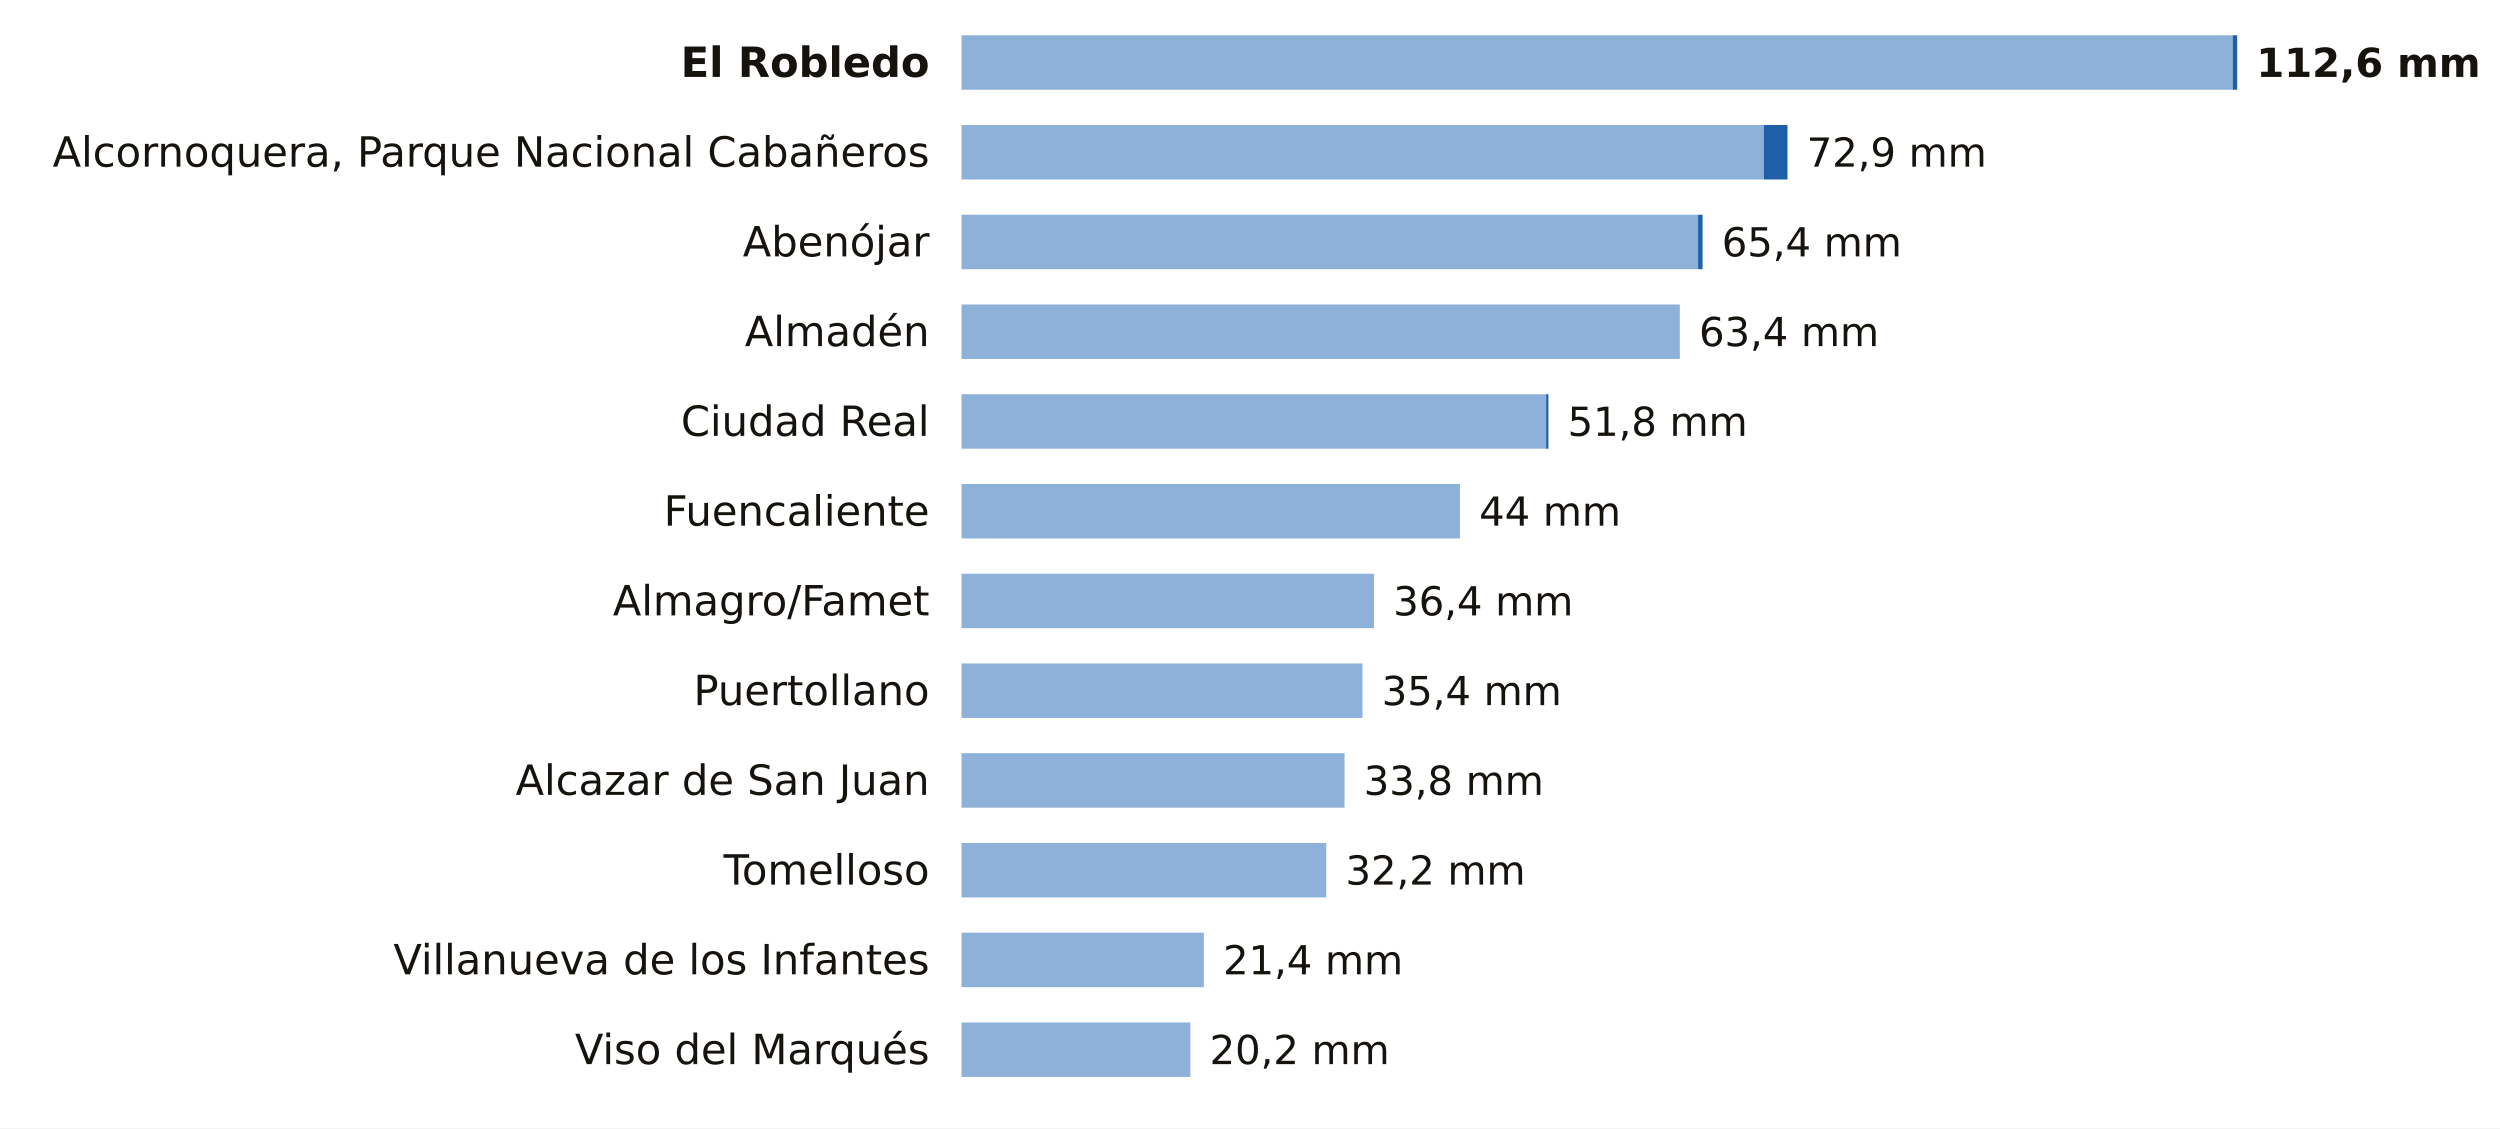
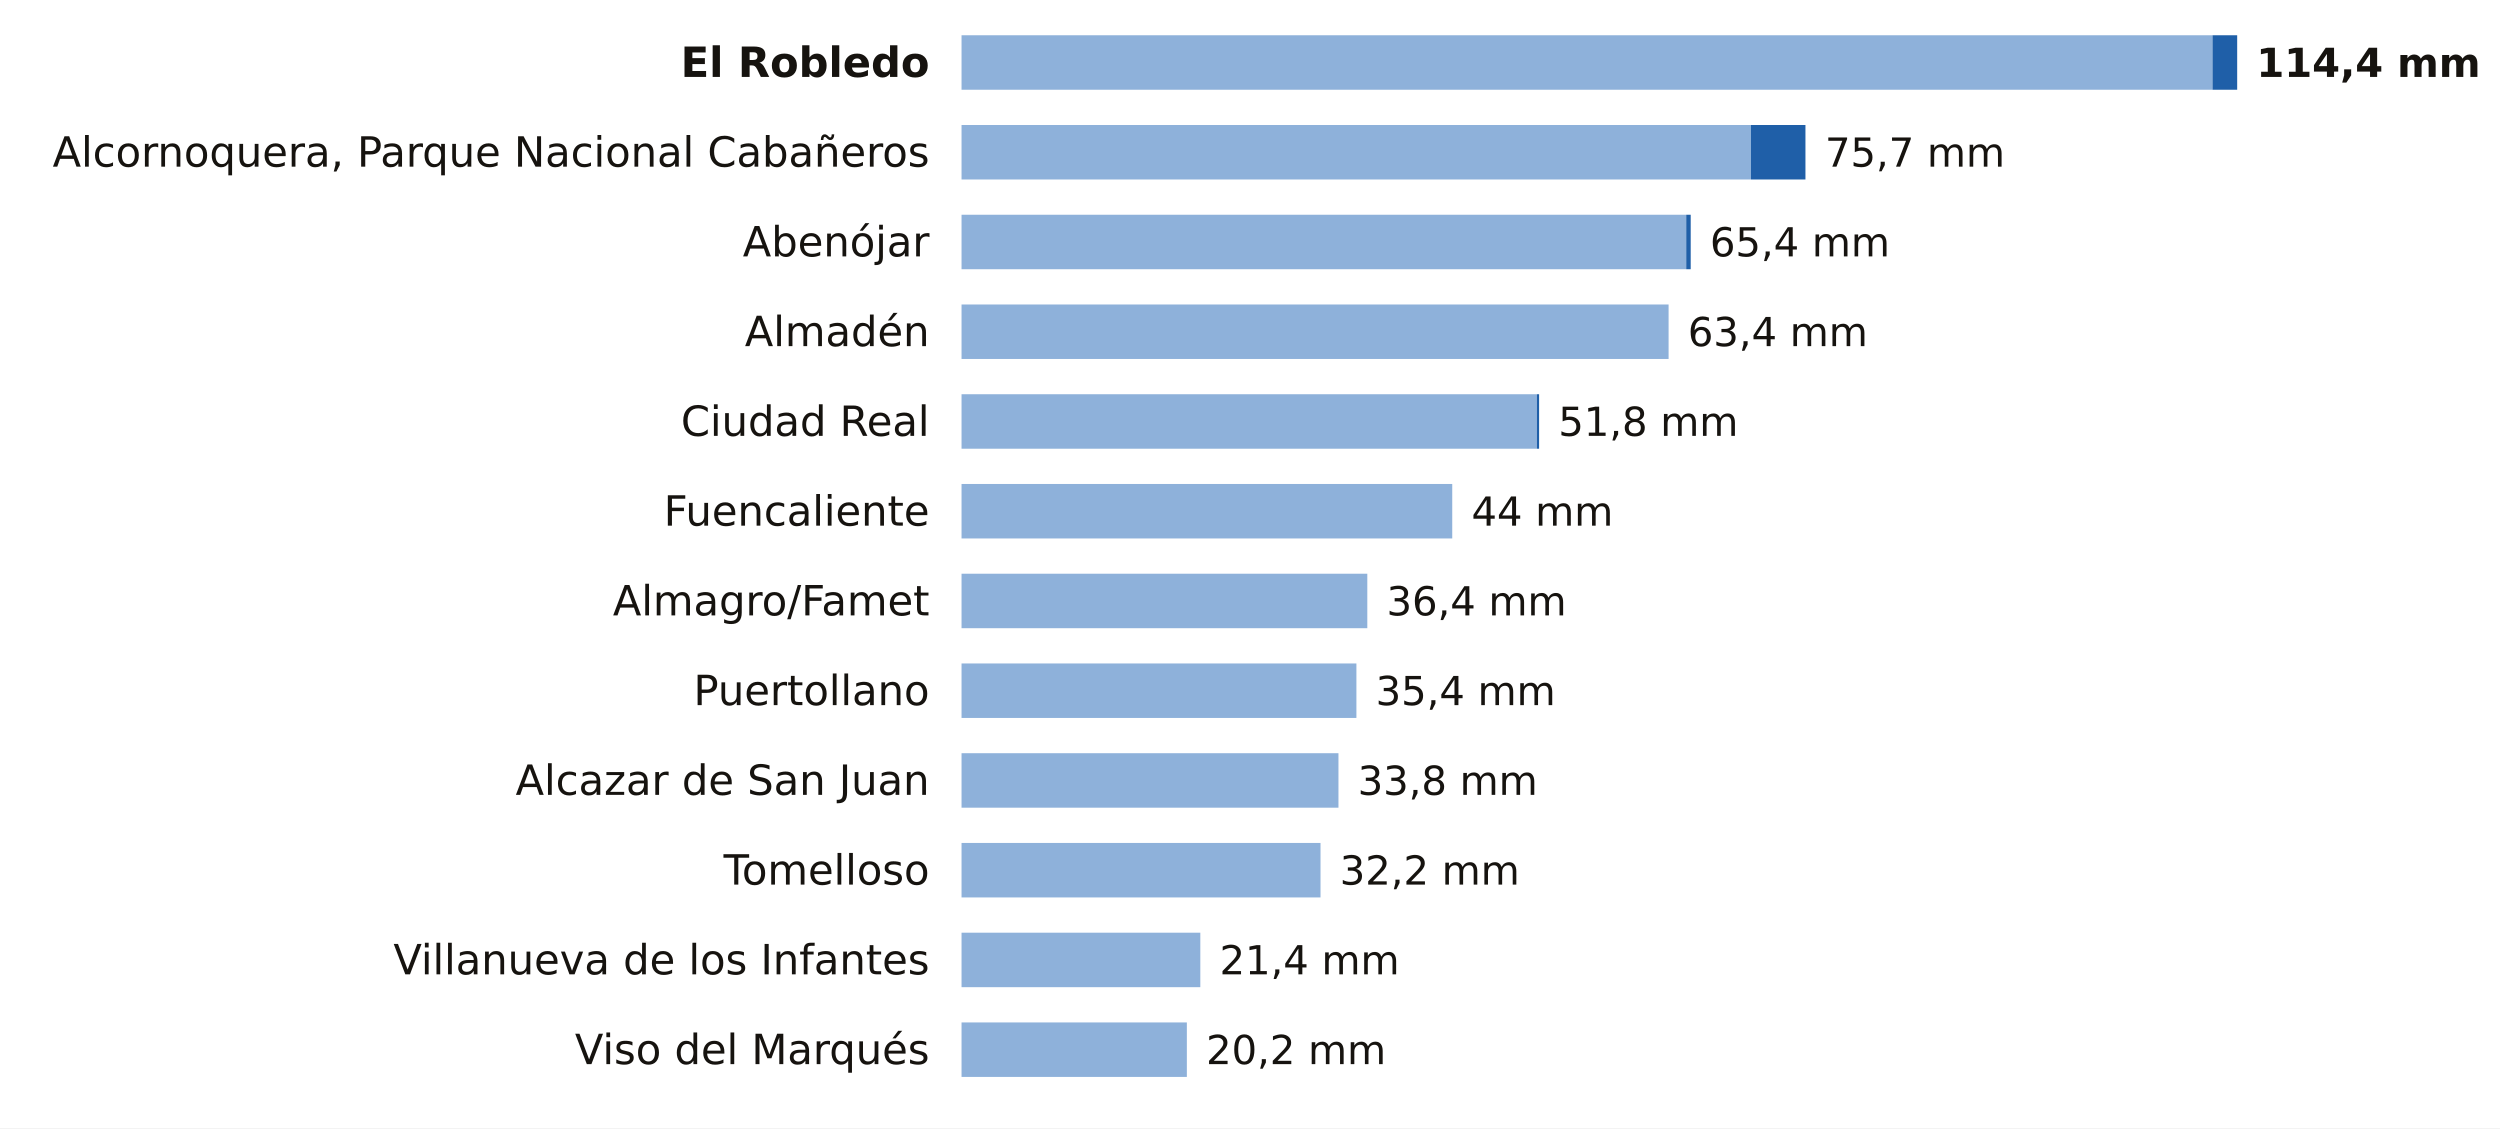
<svg xmlns="http://www.w3.org/2000/svg" viewBox="0 0 780 352" width="780" height="352" role="img" aria-label="La lluvia de los últimos 7 días en las estaciones de AEMET de Ciudad Real">
  <rect width="780" height="352" fill="#FFFFFF" />
  <text x="290.0" y="24.0" font-size="13" fill="#16130F" text-anchor="end" font-weight="600" font-family="Public Sans, DejaVu Sans, Arial, sans-serif">El Robledo</text>
-   <rect x="300" y="11" width="396.6" height="17" fill="#8EB1DA" />
-   <rect x="696.6" y="11" width="1.4" height="17" fill="#1F5FA8" />
-   <text x="704.0" y="24.0" font-size="12.5" fill="#16130F" text-anchor="start" font-weight="700" font-family="Public Sans, DejaVu Sans, Arial, sans-serif">112,6 mm</text>
+   <rect x="300" y="11" width="390.3" height="17" fill="#8EB1DA" />
+   <rect x="690.3" y="11" width="7.7" height="17" fill="#1F5FA8" />
+   <text x="704.0" y="24.0" font-size="12.5" fill="#16130F" text-anchor="start" font-weight="700" font-family="Public Sans, DejaVu Sans, Arial, sans-serif">114,4 mm</text>
  <text x="290.0" y="52.0" font-size="13" fill="#16130F" text-anchor="end" font-weight="400" font-family="Public Sans, DejaVu Sans, Arial, sans-serif">Alcornoquera, Parque Nacional Cabañeros</text>
-   <rect x="300" y="39" width="250.3" height="17" fill="#8EB1DA" />
-   <rect x="550.3" y="39" width="7.4" height="17" fill="#1F5FA8" />
-   <text x="563.7" y="52.0" font-size="12.5" fill="#16130F" text-anchor="start" font-weight="500" font-family="Public Sans, DejaVu Sans, Arial, sans-serif">72,9 mm</text>
+   <rect x="300" y="39" width="246.3" height="17" fill="#8EB1DA" />
+   <rect x="546.3" y="39" width="17.0" height="17" fill="#1F5FA8" />
+   <text x="569.4" y="52.0" font-size="12.5" fill="#16130F" text-anchor="start" font-weight="500" font-family="Public Sans, DejaVu Sans, Arial, sans-serif">75,7 mm</text>
  <text x="290.0" y="80.0" font-size="13" fill="#16130F" text-anchor="end" font-weight="400" font-family="Public Sans, DejaVu Sans, Arial, sans-serif">Abenójar</text>
-   <rect x="300" y="67" width="229.8" height="17" fill="#8EB1DA" />
-   <rect x="529.8" y="67" width="1.4" height="17" fill="#1F5FA8" />
-   <text x="537.2" y="80.0" font-size="12.5" fill="#16130F" text-anchor="start" font-weight="500" font-family="Public Sans, DejaVu Sans, Arial, sans-serif">65,4 mm</text>
+   <rect x="300" y="67" width="226.1" height="17" fill="#8EB1DA" />
+   <rect x="526.1" y="67" width="1.4" height="17" fill="#1F5FA8" />
+   <text x="533.5" y="80.0" font-size="12.5" fill="#16130F" text-anchor="start" font-weight="500" font-family="Public Sans, DejaVu Sans, Arial, sans-serif">65,4 mm</text>
  <text x="290.0" y="108.0" font-size="13" fill="#16130F" text-anchor="end" font-weight="400" font-family="Public Sans, DejaVu Sans, Arial, sans-serif">Almadén</text>
-   <rect x="300" y="95" width="224.1" height="17" fill="#8EB1DA" />
-   <text x="530.1" y="108.0" font-size="12.5" fill="#16130F" text-anchor="start" font-weight="500" font-family="Public Sans, DejaVu Sans, Arial, sans-serif">63,4 mm</text>
+   <rect x="300" y="95" width="220.6" height="17" fill="#8EB1DA" />
+   <text x="526.6" y="108.0" font-size="12.5" fill="#16130F" text-anchor="start" font-weight="500" font-family="Public Sans, DejaVu Sans, Arial, sans-serif">63,4 mm</text>
  <text x="290.0" y="136.0" font-size="13" fill="#16130F" text-anchor="end" font-weight="400" font-family="Public Sans, DejaVu Sans, Arial, sans-serif">Ciudad Real</text>
-   <rect x="300" y="123" width="182.4" height="17" fill="#8EB1DA" />
-   <rect x="482.4" y="123" width="0.7" height="17" fill="#1F5FA8" />
-   <text x="489.1" y="136.0" font-size="12.5" fill="#16130F" text-anchor="start" font-weight="500" font-family="Public Sans, DejaVu Sans, Arial, sans-serif">51,8 mm</text>
+   <rect x="300" y="123" width="179.5" height="17" fill="#8EB1DA" />
+   <rect x="479.5" y="123" width="0.7" height="17" fill="#1F5FA8" />
+   <text x="486.2" y="136.0" font-size="12.5" fill="#16130F" text-anchor="start" font-weight="500" font-family="Public Sans, DejaVu Sans, Arial, sans-serif">51,8 mm</text>
  <text x="290.0" y="164.0" font-size="13" fill="#16130F" text-anchor="end" font-weight="400" font-family="Public Sans, DejaVu Sans, Arial, sans-serif">Fuencaliente</text>
-   <rect x="300" y="151" width="155.5" height="17" fill="#8EB1DA" />
-   <text x="461.5" y="164.0" font-size="12.5" fill="#16130F" text-anchor="start" font-weight="500" font-family="Public Sans, DejaVu Sans, Arial, sans-serif">44 mm</text>
+   <rect x="300" y="151" width="153.1" height="17" fill="#8EB1DA" />
+   <text x="459.1" y="164.0" font-size="12.5" fill="#16130F" text-anchor="start" font-weight="500" font-family="Public Sans, DejaVu Sans, Arial, sans-serif">44 mm</text>
  <text x="290.0" y="192.0" font-size="13" fill="#16130F" text-anchor="end" font-weight="400" font-family="Public Sans, DejaVu Sans, Arial, sans-serif">Almagro/Famet</text>
-   <rect x="300" y="179" width="128.7" height="17" fill="#8EB1DA" />
-   <text x="434.7" y="192.0" font-size="12.5" fill="#16130F" text-anchor="start" font-weight="500" font-family="Public Sans, DejaVu Sans, Arial, sans-serif">36,4 mm</text>
+   <rect x="300" y="179" width="126.6" height="17" fill="#8EB1DA" />
+   <text x="432.6" y="192.0" font-size="12.5" fill="#16130F" text-anchor="start" font-weight="500" font-family="Public Sans, DejaVu Sans, Arial, sans-serif">36,4 mm</text>
  <text x="290.0" y="220.0" font-size="13" fill="#16130F" text-anchor="end" font-weight="400" font-family="Public Sans, DejaVu Sans, Arial, sans-serif">Puertollano</text>
-   <rect x="300" y="207" width="125.1" height="17" fill="#8EB1DA" />
-   <text x="431.1" y="220.0" font-size="12.5" fill="#16130F" text-anchor="start" font-weight="500" font-family="Public Sans, DejaVu Sans, Arial, sans-serif">35,4 mm</text>
+   <rect x="300" y="207" width="123.2" height="17" fill="#8EB1DA" />
+   <text x="429.2" y="220.0" font-size="12.5" fill="#16130F" text-anchor="start" font-weight="500" font-family="Public Sans, DejaVu Sans, Arial, sans-serif">35,4 mm</text>
  <text x="290.0" y="248.0" font-size="13" fill="#16130F" text-anchor="end" font-weight="400" font-family="Public Sans, DejaVu Sans, Arial, sans-serif">Alcazar de San Juan</text>
-   <rect x="300" y="235" width="119.5" height="17" fill="#8EB1DA" />
-   <text x="425.5" y="248.0" font-size="12.5" fill="#16130F" text-anchor="start" font-weight="500" font-family="Public Sans, DejaVu Sans, Arial, sans-serif">33,8 mm</text>
+   <rect x="300" y="235" width="117.6" height="17" fill="#8EB1DA" />
+   <text x="423.6" y="248.0" font-size="12.5" fill="#16130F" text-anchor="start" font-weight="500" font-family="Public Sans, DejaVu Sans, Arial, sans-serif">33,8 mm</text>
  <text x="290.0" y="276.0" font-size="13" fill="#16130F" text-anchor="end" font-weight="400" font-family="Public Sans, DejaVu Sans, Arial, sans-serif">Tomelloso</text>
-   <rect x="300" y="263" width="113.8" height="17" fill="#8EB1DA" />
-   <text x="419.8" y="276.0" font-size="12.5" fill="#16130F" text-anchor="start" font-weight="500" font-family="Public Sans, DejaVu Sans, Arial, sans-serif">32,2 mm</text>
+   <rect x="300" y="263" width="112.0" height="17" fill="#8EB1DA" />
+   <text x="418.0" y="276.0" font-size="12.5" fill="#16130F" text-anchor="start" font-weight="500" font-family="Public Sans, DejaVu Sans, Arial, sans-serif">32,2 mm</text>
  <text x="290.0" y="304.0" font-size="13" fill="#16130F" text-anchor="end" font-weight="400" font-family="Public Sans, DejaVu Sans, Arial, sans-serif">Villanueva de los Infantes</text>
-   <rect x="300" y="291" width="75.6" height="17" fill="#8EB1DA" />
-   <text x="381.6" y="304.0" font-size="12.5" fill="#16130F" text-anchor="start" font-weight="500" font-family="Public Sans, DejaVu Sans, Arial, sans-serif">21,4 mm</text>
+   <rect x="300" y="291" width="74.5" height="17" fill="#8EB1DA" />
+   <text x="380.5" y="304.0" font-size="12.5" fill="#16130F" text-anchor="start" font-weight="500" font-family="Public Sans, DejaVu Sans, Arial, sans-serif">21,4 mm</text>
  <text x="290.0" y="332.0" font-size="13" fill="#16130F" text-anchor="end" font-weight="400" font-family="Public Sans, DejaVu Sans, Arial, sans-serif">Viso del Marqués</text>
-   <rect x="300" y="319" width="71.4" height="17" fill="#8EB1DA" />
-   <text x="377.4" y="332.0" font-size="12.5" fill="#16130F" text-anchor="start" font-weight="500" font-family="Public Sans, DejaVu Sans, Arial, sans-serif">20,2 mm</text>
+   <rect x="300" y="319" width="70.3" height="17" fill="#8EB1DA" />
+   <text x="376.3" y="332.0" font-size="12.5" fill="#16130F" text-anchor="start" font-weight="500" font-family="Public Sans, DejaVu Sans, Arial, sans-serif">20,2 mm</text>
</svg>
